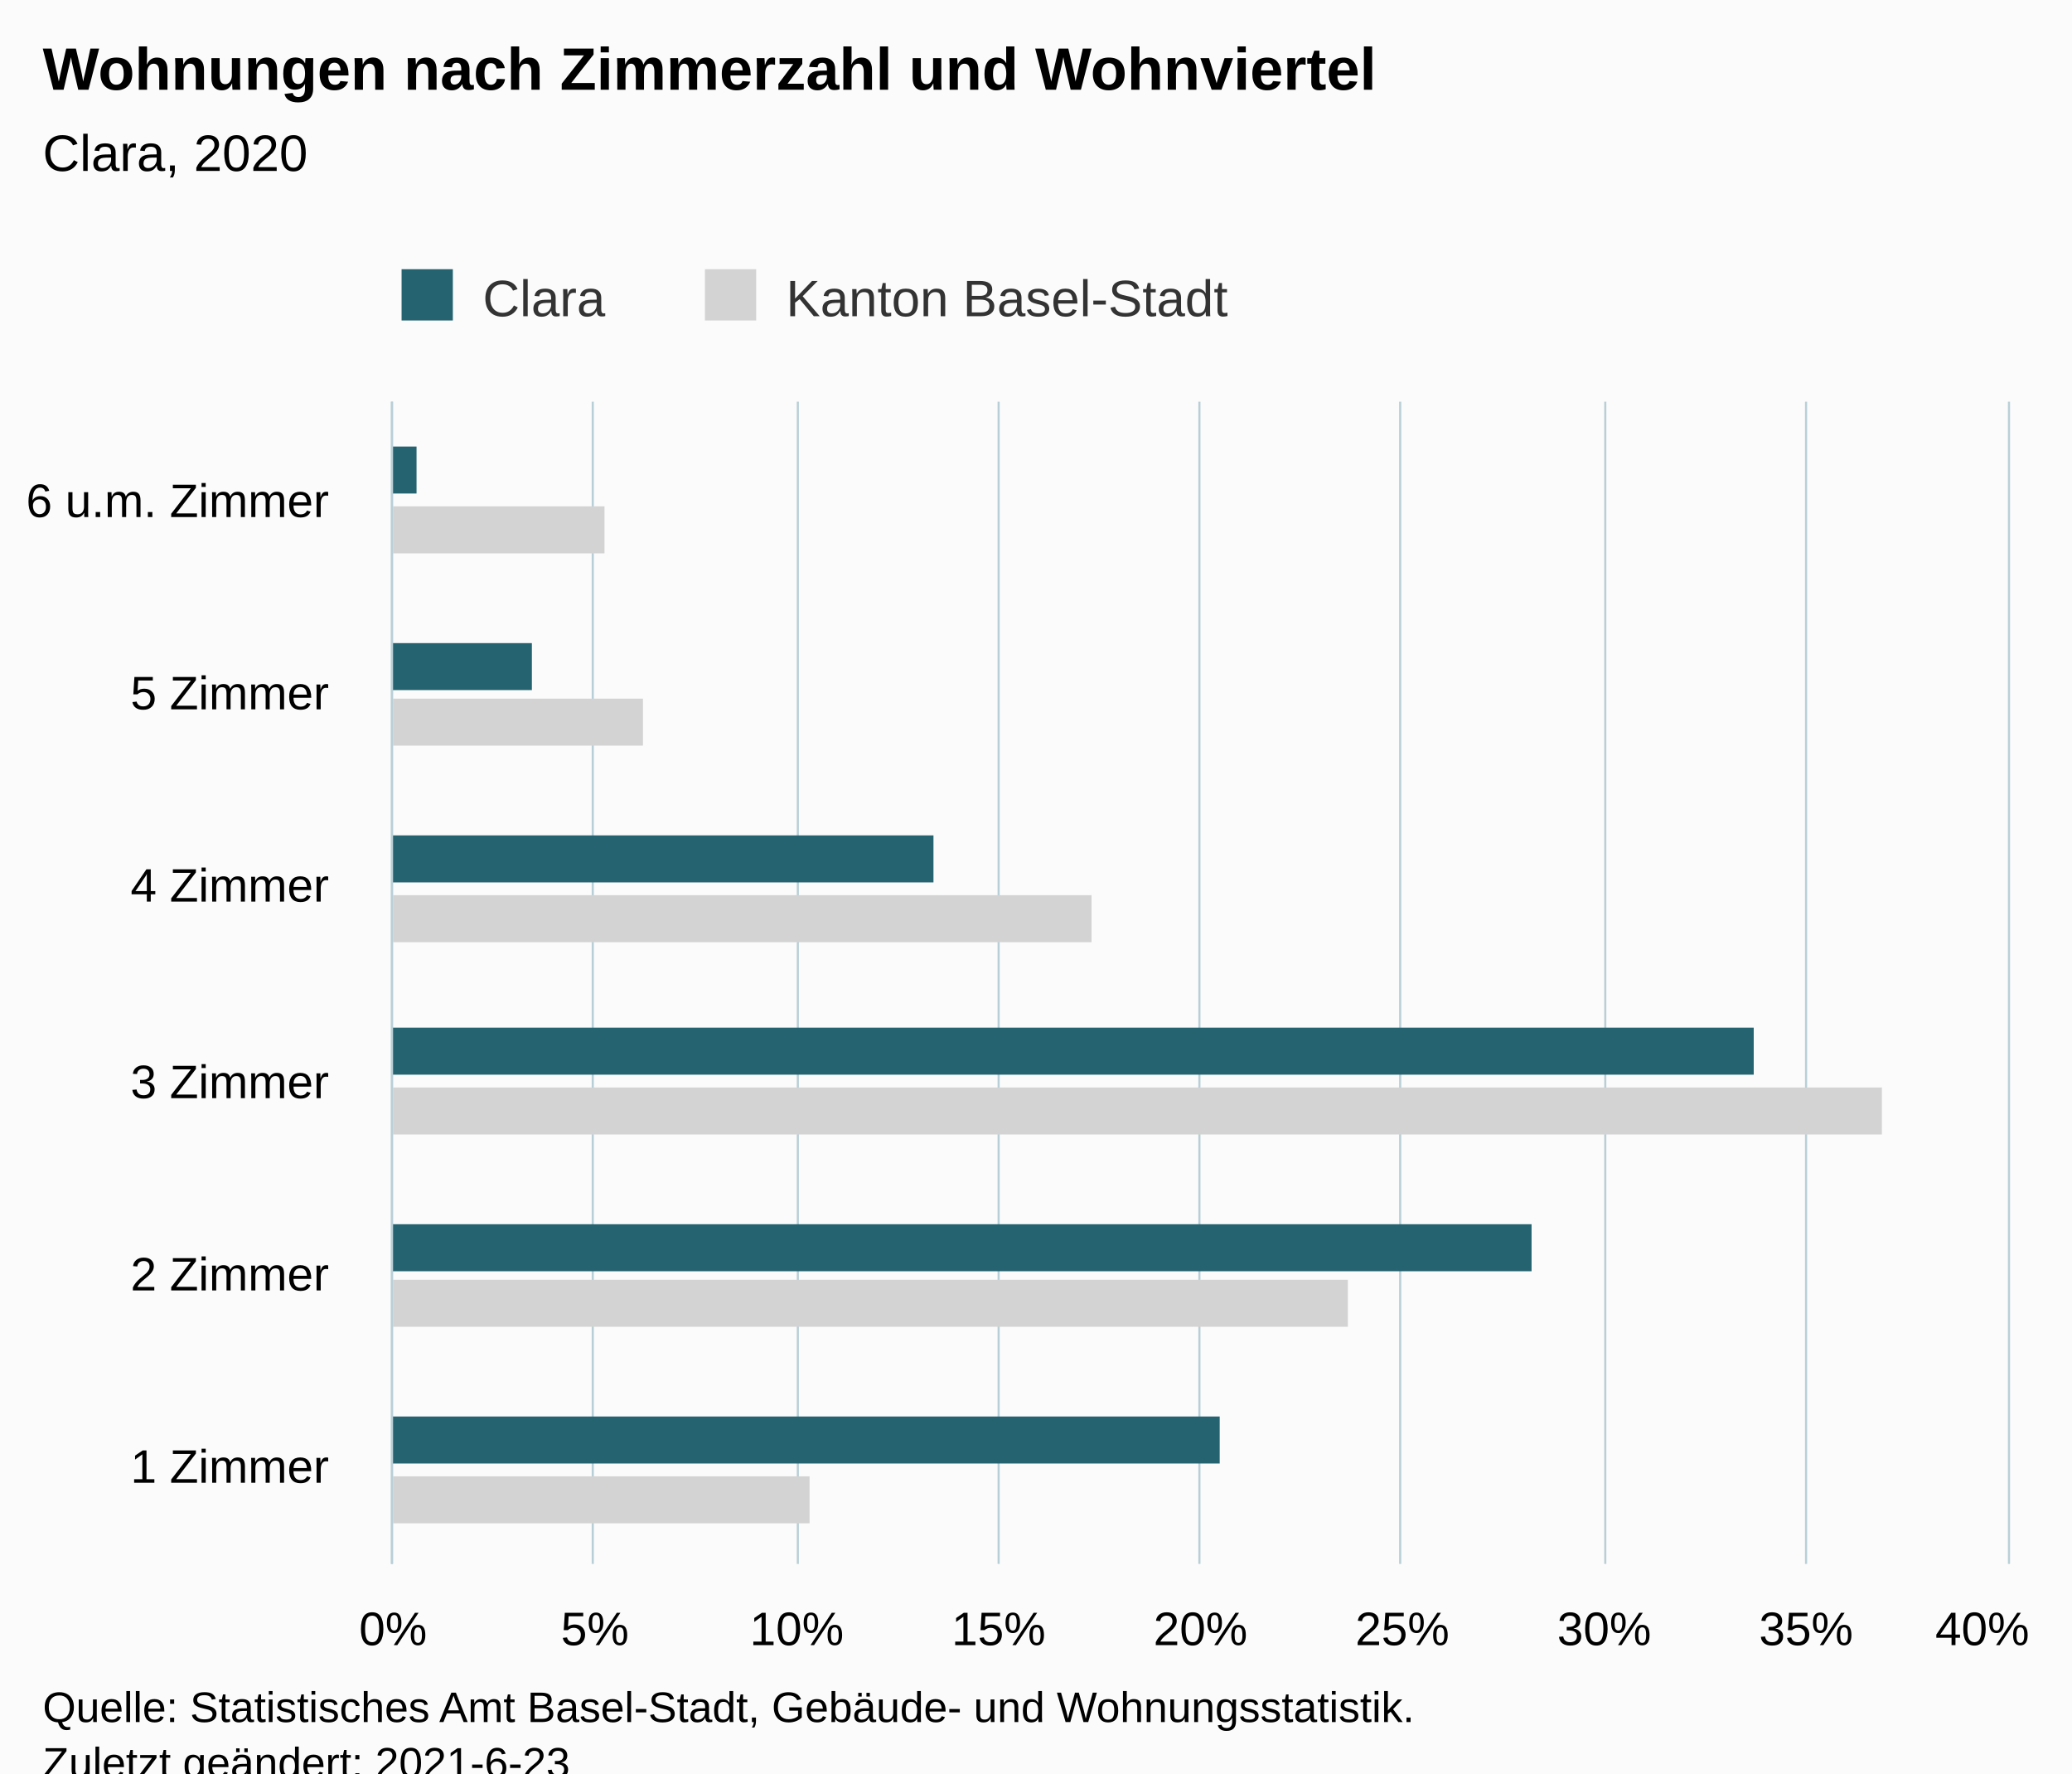
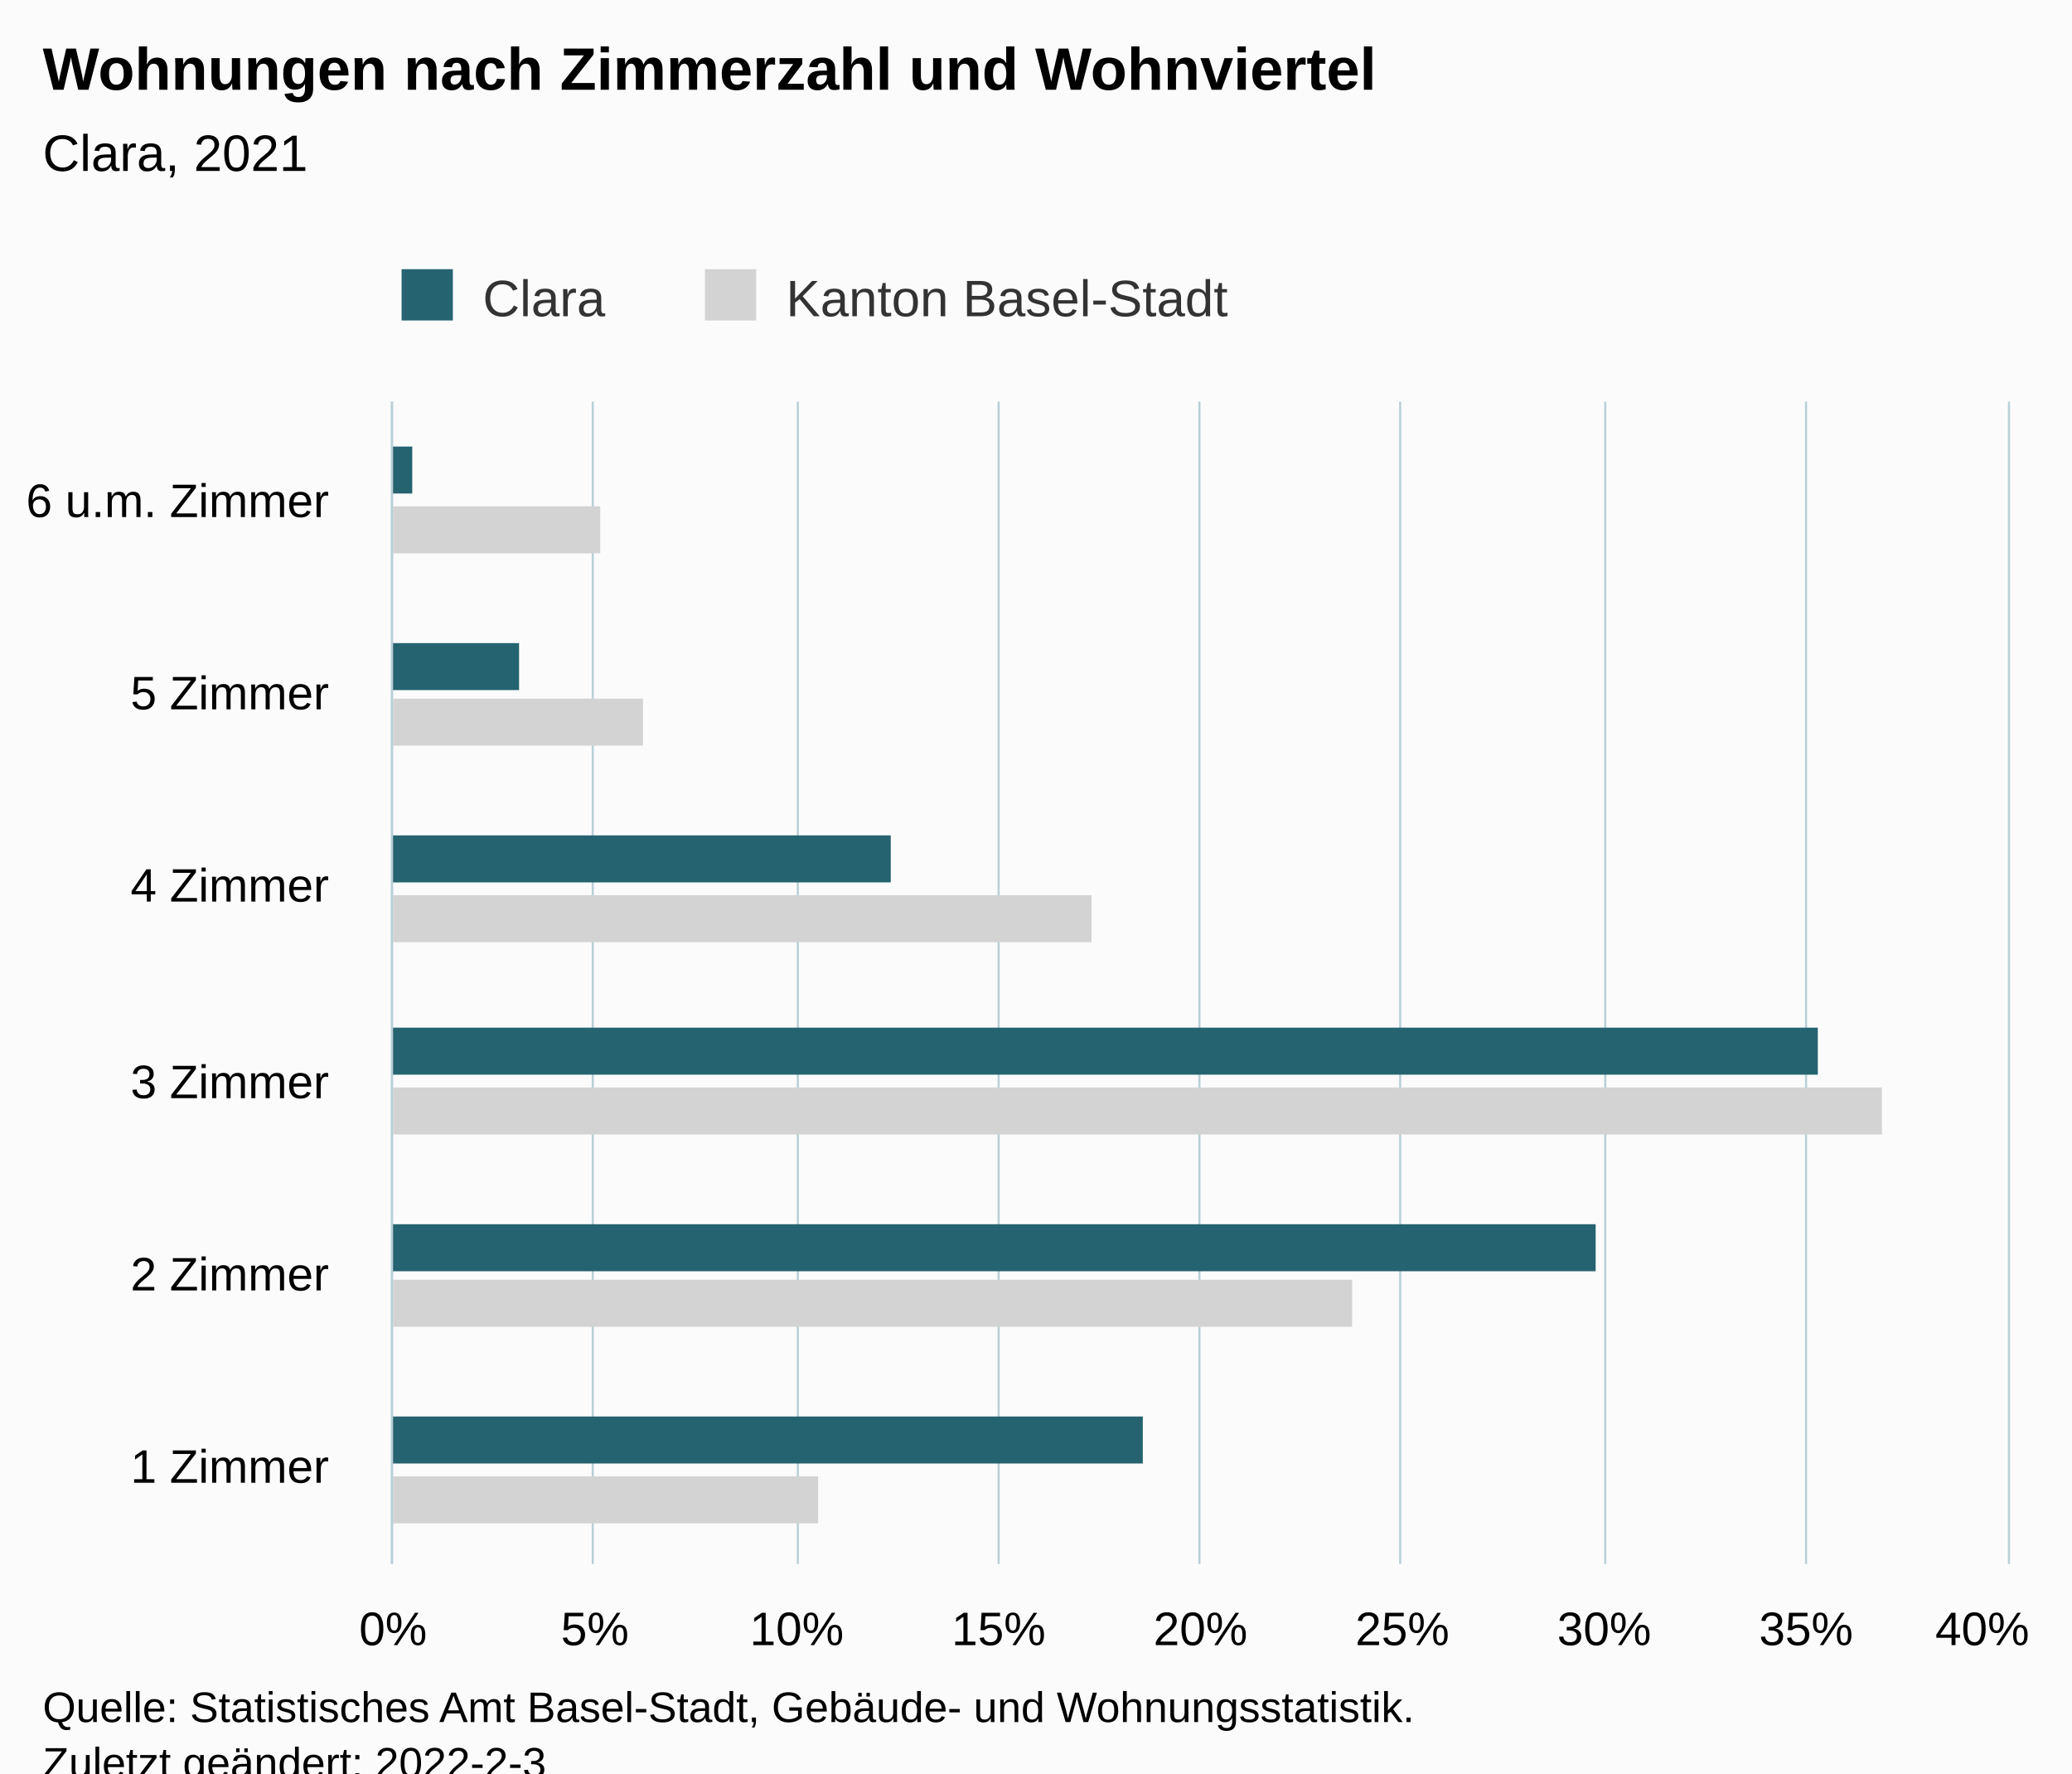
<svg xmlns="http://www.w3.org/2000/svg" version="1.1" class="highcharts-root" style="font-family:Arial;font-size:12px;" viewBox="0 0 485 415">
  <defs>
-     <clipPath id="highcharts-qcdjc87-19-">
+     <clipPath id="highcharts-djzka7d-19-">
      <rect x="0" y="0" width="272" height="378" fill="none" />
    </clipPath>
-     <clipPath id="highcharts-qcdjc87-26-">
+     <clipPath id="highcharts-djzka7d-26-">
      <rect x="0" y="0" width="272" height="378" fill="none" />
    </clipPath>
-     <clipPath id="highcharts-qcdjc87-33-">
+     <clipPath id="highcharts-djzka7d-33-">
      <rect x="92" y="94" width="378" height="272" fill="none" />
    </clipPath>
  </defs>
  <rect fill="#fbfbfb" class="highcharts-background" x="0" y="0" width="485" height="428" rx="0" ry="0" />
  <rect fill="none" class="highcharts-plot-background" x="92" y="94" width="378" height="272" />
  <g class="highcharts-pane-group" data-z-index="0" />
  <g class="highcharts-grid highcharts-xaxis-grid" data-z-index="1">
    <path fill="none" data-z-index="1" class="highcharts-grid-line" d="M 92 321.5 L 470 321.5" opacity="1" />
    <path fill="none" data-z-index="1" class="highcharts-grid-line" d="M 92 275.5 L 470 275.5" opacity="1" />
    <path fill="none" data-z-index="1" class="highcharts-grid-line" d="M 92 230.5 L 470 230.5" opacity="1" />
    <path fill="none" data-z-index="1" class="highcharts-grid-line" d="M 92 185.5 L 470 185.5" opacity="1" />
    <path fill="none" data-z-index="1" class="highcharts-grid-line" d="M 92 139.5 L 470 139.5" opacity="1" />
    <path fill="none" data-z-index="1" class="highcharts-grid-line" d="M 92 94.5 L 470 94.5" opacity="1" />
    <path fill="none" data-z-index="1" class="highcharts-grid-line" d="M 92 366.5 L 470 366.5" opacity="1" />
  </g>
  <g class="highcharts-grid highcharts-yaxis-grid" data-z-index="1">
    <path fill="none" stroke="#B9CFD7" stroke-width="0.5" data-z-index="1" class="highcharts-grid-line" d="M 91.75 94 L 91.75 366" opacity="1" />
    <path fill="none" stroke="#B9CFD7" stroke-width="0.5" data-z-index="1" class="highcharts-grid-line" d="M 138.75 94 L 138.75 366" opacity="1" />
    <path fill="none" stroke="#B9CFD7" stroke-width="0.5" data-z-index="1" class="highcharts-grid-line" d="M 186.75 94 L 186.75 366" opacity="1" />
    <path fill="none" stroke="#B9CFD7" stroke-width="0.5" data-z-index="1" class="highcharts-grid-line" d="M 233.75 94 L 233.75 366" opacity="1" />
    <path fill="none" stroke="#B9CFD7" stroke-width="0.5" data-z-index="1" class="highcharts-grid-line" d="M 280.75 94 L 280.75 366" opacity="1" />
    <path fill="none" stroke="#B9CFD7" stroke-width="0.5" data-z-index="1" class="highcharts-grid-line" d="M 327.75 94 L 327.75 366" opacity="1" />
    <path fill="none" stroke="#B9CFD7" stroke-width="0.5" data-z-index="1" class="highcharts-grid-line" d="M 375.75 94 L 375.75 366" opacity="1" />
    <path fill="none" stroke="#B9CFD7" stroke-width="0.5" data-z-index="1" class="highcharts-grid-line" d="M 422.75 94 L 422.75 366" opacity="1" />
    <path fill="none" stroke="#B9CFD7" stroke-width="0.5" data-z-index="1" class="highcharts-grid-line" d="M 470.25 94 L 470.25 366" opacity="1" />
  </g>
  <rect fill="none" class="highcharts-plot-border" data-z-index="1" x="92" y="94" width="378" height="272" />
  <g class="highcharts-axis highcharts-xaxis" data-z-index="2">
    <path fill="none" class="highcharts-axis-line" stroke="#B9CFD7" stroke-width="0.5" data-z-index="7" d="M 91.75 94 L 91.75 366" />
  </g>
  <g class="highcharts-axis highcharts-yaxis" data-z-index="2">
    <path fill="none" class="highcharts-axis-line" data-z-index="7" d="M 92 366 L 470 366" />
  </g>
  <g class="highcharts-series-group" data-z-index="3">
-     <g class="highcharts-series highcharts-series-0 highcharts-bar-series" data-z-index="0.1" opacity="1" transform="translate(470,366) rotate(90) scale(-1,1) scale(1 1)" clip-path="url(#highcharts-qcdjc87-26-)">
-       <rect x="9.5" y="280.5" width="11" height="98" fill="lightgray" stroke="#ffffff" stroke-width="1e-7" opacity="1" class="highcharts-point" />
-       <rect x="55.5" y="154.5" width="11" height="224" fill="lightgray" stroke="#ffffff" stroke-width="1e-7" opacity="1" class="highcharts-point" />
+     <g class="highcharts-series highcharts-series-0 highcharts-bar-series" data-z-index="0.1" opacity="1" transform="translate(470,366) rotate(90) scale(-1,1) scale(1 1)" clip-path="url(#highcharts-djzka7d-26-)">
+       <rect x="9.5" y="278.5" width="11" height="100" fill="lightgray" stroke="#ffffff" stroke-width="1e-7" opacity="1" class="highcharts-point" />
+       <rect x="55.5" y="153.5" width="11" height="225" fill="lightgray" stroke="#ffffff" stroke-width="1e-7" opacity="1" class="highcharts-point" />
      <rect x="100.5" y="29.5" width="11" height="349" fill="lightgray" stroke="#ffffff" stroke-width="1e-7" opacity="1" class="highcharts-point" />
      <rect x="145.5" y="214.5" width="11" height="164" fill="lightgray" stroke="#ffffff" stroke-width="1e-7" opacity="1" class="highcharts-point" />
      <rect x="191.5" y="319.5" width="11" height="59" fill="lightgray" stroke="#ffffff" stroke-width="1e-7" opacity="1" class="highcharts-point" />
-       <rect x="236.5" y="328.5" width="11" height="50" fill="lightgray" stroke="#ffffff" stroke-width="1e-7" opacity="1" class="highcharts-point" />
+       <rect x="236.5" y="329.5" width="11" height="49" fill="lightgray" stroke="#ffffff" stroke-width="1e-7" opacity="1" class="highcharts-point" />
    </g>
    <g class="highcharts-markers highcharts-series-0 highcharts-bar-series" data-z-index="0.1" opacity="1" transform="translate(470,366) rotate(90) scale(-1,1) scale(1 1)" clip-path="none" />
-     <g class="highcharts-series highcharts-series-1 highcharts-bar-series" data-z-index="0.1" opacity="1" transform="translate(470,366) rotate(90) scale(-1,1) scale(1 1)" clip-path="url(#highcharts-qcdjc87-26-)">
-       <rect x="23.5" y="184.5" width="11" height="194" fill="rgb(37, 99, 112)" stroke="#ffffff" stroke-width="1e-7" opacity="1" class="highcharts-point" />
-       <rect x="68.5" y="111.5" width="11" height="267" fill="rgb(37, 99, 112)" stroke="#ffffff" stroke-width="1e-7" opacity="1" class="highcharts-point" />
-       <rect x="114.5" y="59.5" width="11" height="319" fill="rgb(37, 99, 112)" stroke="#ffffff" stroke-width="1e-7" opacity="1" class="highcharts-point" />
-       <rect x="159.5" y="251.5" width="11" height="127" fill="rgb(37, 99, 112)" stroke="#ffffff" stroke-width="1e-7" opacity="1" class="highcharts-point" />
-       <rect x="204.5" y="345.5" width="11" height="33" fill="rgb(37, 99, 112)" stroke="#ffffff" stroke-width="1e-7" opacity="1" class="highcharts-point" />
-       <rect x="250.5" y="372.5" width="11" height="6" fill="rgb(37, 99, 112)" stroke="#ffffff" stroke-width="1e-7" opacity="1" class="highcharts-point" />
+     <g class="highcharts-series highcharts-series-1 highcharts-bar-series" data-z-index="0.1" opacity="1" transform="translate(470,366) rotate(90) scale(-1,1) scale(1 1)" clip-path="url(#highcharts-djzka7d-26-)">
+       <rect x="23.5" y="202.5" width="11" height="176" fill="rgb(37, 99, 112)" stroke="#ffffff" stroke-width="1e-7" opacity="1" class="highcharts-point" />
+       <rect x="68.5" y="96.5" width="11" height="282" fill="rgb(37, 99, 112)" stroke="#ffffff" stroke-width="1e-7" opacity="1" class="highcharts-point" />
+       <rect x="114.5" y="44.5" width="11" height="334" fill="rgb(37, 99, 112)" stroke="#ffffff" stroke-width="1e-7" opacity="1" class="highcharts-point" />
+       <rect x="159.5" y="261.5" width="11" height="117" fill="rgb(37, 99, 112)" stroke="#ffffff" stroke-width="1e-7" opacity="1" class="highcharts-point" />
+       <rect x="204.5" y="348.5" width="11" height="30" fill="rgb(37, 99, 112)" stroke="#ffffff" stroke-width="1e-7" opacity="1" class="highcharts-point" />
+       <rect x="250.5" y="373.5" width="11" height="5" fill="rgb(37, 99, 112)" stroke="#ffffff" stroke-width="1e-7" opacity="1" class="highcharts-point" />
    </g>
    <g class="highcharts-markers highcharts-series-1 highcharts-bar-series" data-z-index="0.1" opacity="1" transform="translate(470,366) rotate(90) scale(-1,1) scale(1 1)" clip-path="none" />
  </g>
  <text x="10" text-anchor="start" class="highcharts-title" data-z-index="4" style="color:#000000;font-size:14px;font-weight:bold;fill:#000000;" y="21">
    <tspan>Wohnungen nach Zimmerzahl und Wohnviertel</tspan>
  </text>
  <text x="10" text-anchor="start" class="highcharts-subtitle" data-z-index="4" style="color:#000000;font-size:12px;font-weight:normal;fill:#000000;" y="40">
-     <tspan>Clara, 2020</tspan>
+     <tspan>Clara, 2021</tspan>
  </text>
  <text x="10" text-anchor="start" class="highcharts-caption" data-z-index="4" style="color:#666666;fill:#666666;" y="400" />
  <g class="highcharts-legend" data-z-index="7" transform="translate(84,56)">
    <rect fill="none" class="highcharts-legend-box" rx="0" ry="0" x="0" y="0" width="214" height="26" visibility="visible" />
    <g data-z-index="1">
      <g>
        <g class="highcharts-legend-item highcharts-bar-series highcharts-color-undefined highcharts-series-1" data-z-index="1" transform="translate(8,3)">
          <text x="21" style="color:#333333;cursor:pointer;font-size:12px;font-weight:normal;fill:#333333;" text-anchor="start" data-z-index="2" y="15">
            <tspan>Clara</tspan>
          </text>
          <rect x="2" y="4" width="12" height="12" fill="rgb(37, 99, 112)" class="highcharts-point" data-z-index="3" />
        </g>
        <g class="highcharts-legend-item highcharts-bar-series highcharts-color-undefined highcharts-series-0" data-z-index="1" transform="translate(79,3)">
          <text x="21" y="15" style="color:#333333;cursor:pointer;font-size:12px;font-weight:normal;fill:#333333;" text-anchor="start" data-z-index="2">
            <tspan>Kanton Basel-Stadt</tspan>
          </text>
          <rect x="2" y="4" width="12" height="12" fill="lightgray" class="highcharts-point" data-z-index="3" />
        </g>
      </g>
    </g>
  </g>
  <g class="highcharts-axis-labels highcharts-xaxis-labels" data-z-index="7">
    <text x="77" style="color:#000000;cursor:default;font-size:11px;fill:#000000;" text-anchor="end" transform="translate(0,0)" y="347" opacity="1">
      <tspan>1 Zimmer</tspan>
    </text>
    <text x="77" style="color:#000000;cursor:default;font-size:11px;fill:#000000;" text-anchor="end" transform="translate(0,0)" y="302" opacity="1">
      <tspan>2 Zimmer</tspan>
    </text>
    <text x="77" style="color:#000000;cursor:default;font-size:11px;fill:#000000;" text-anchor="end" transform="translate(0,0)" y="257" opacity="1">
      <tspan>3 Zimmer</tspan>
    </text>
    <text x="77" style="color:#000000;cursor:default;font-size:11px;fill:#000000;" text-anchor="end" transform="translate(0,0)" y="211" opacity="1">
      <tspan>4 Zimmer</tspan>
    </text>
    <text x="77" style="color:#000000;cursor:default;font-size:11px;fill:#000000;" text-anchor="end" transform="translate(0,0)" y="166" opacity="1">
      <tspan>5 Zimmer</tspan>
    </text>
    <text x="77" style="color:#000000;cursor:default;font-size:11px;fill:#000000;" text-anchor="end" transform="translate(0,0)" y="121" opacity="1">
      <tspan>6 u.m. Zimmer</tspan>
    </text>
  </g>
  <g class="highcharts-axis-labels highcharts-yaxis-labels" data-z-index="7">
    <text x="92" style="color:#000000;cursor:default;font-size:11px;fill:#000000;" text-anchor="middle" transform="translate(0,0)" y="385" opacity="1">0%</text>
    <text x="139.25" style="color:#000000;cursor:default;font-size:11px;fill:#000000;" text-anchor="middle" transform="translate(0,0)" y="385" opacity="1">5%</text>
    <text x="186.5" style="color:#000000;cursor:default;font-size:11px;fill:#000000;" text-anchor="middle" transform="translate(0,0)" y="385" opacity="1">10%</text>
    <text x="233.75" style="color:#000000;cursor:default;font-size:11px;fill:#000000;" text-anchor="middle" transform="translate(0,0)" y="385" opacity="1">15%</text>
    <text x="281" style="color:#000000;cursor:default;font-size:11px;fill:#000000;" text-anchor="middle" transform="translate(0,0)" y="385" opacity="1">20%</text>
    <text x="328.25" style="color:#000000;cursor:default;font-size:11px;fill:#000000;" text-anchor="middle" transform="translate(0,0)" y="385" opacity="1">25%</text>
    <text x="375.5" style="color:#000000;cursor:default;font-size:11px;fill:#000000;" text-anchor="middle" transform="translate(0,0)" y="385" opacity="1">30%</text>
    <text x="422.75" style="color:#000000;cursor:default;font-size:11px;fill:#000000;" text-anchor="middle" transform="translate(0,0)" y="385" opacity="1">35%</text>
    <text x="464" style="color:#000000;cursor:default;font-size:11px;fill:#000000;" text-anchor="middle" transform="translate(0,0)" y="385" opacity="1">40%</text>
  </g>
  <text x="10" class="highcharts-credits" text-anchor="start" data-z-index="8" style="cursor:default;color:#000000;font-size:10px;fill:#000000;" y="403">
    <tspan>Quelle: Statistisches Amt Basel-Stadt, Gebäude- und Wohnungsstatistik.</tspan>
-     <tspan x="10" dy="13">Zuletzt geändert: 2021-6-23</tspan>
+     <tspan x="10" dy="13">Zuletzt geändert: 2022-2-3</tspan>
  </text>
-   <g class="highcharts-control-points" data-z-index="99" clip-path="url(#highcharts-qcdjc87-33-)" />
+   <g class="highcharts-control-points" data-z-index="99" clip-path="url(#highcharts-djzka7d-33-)" />
</svg>
